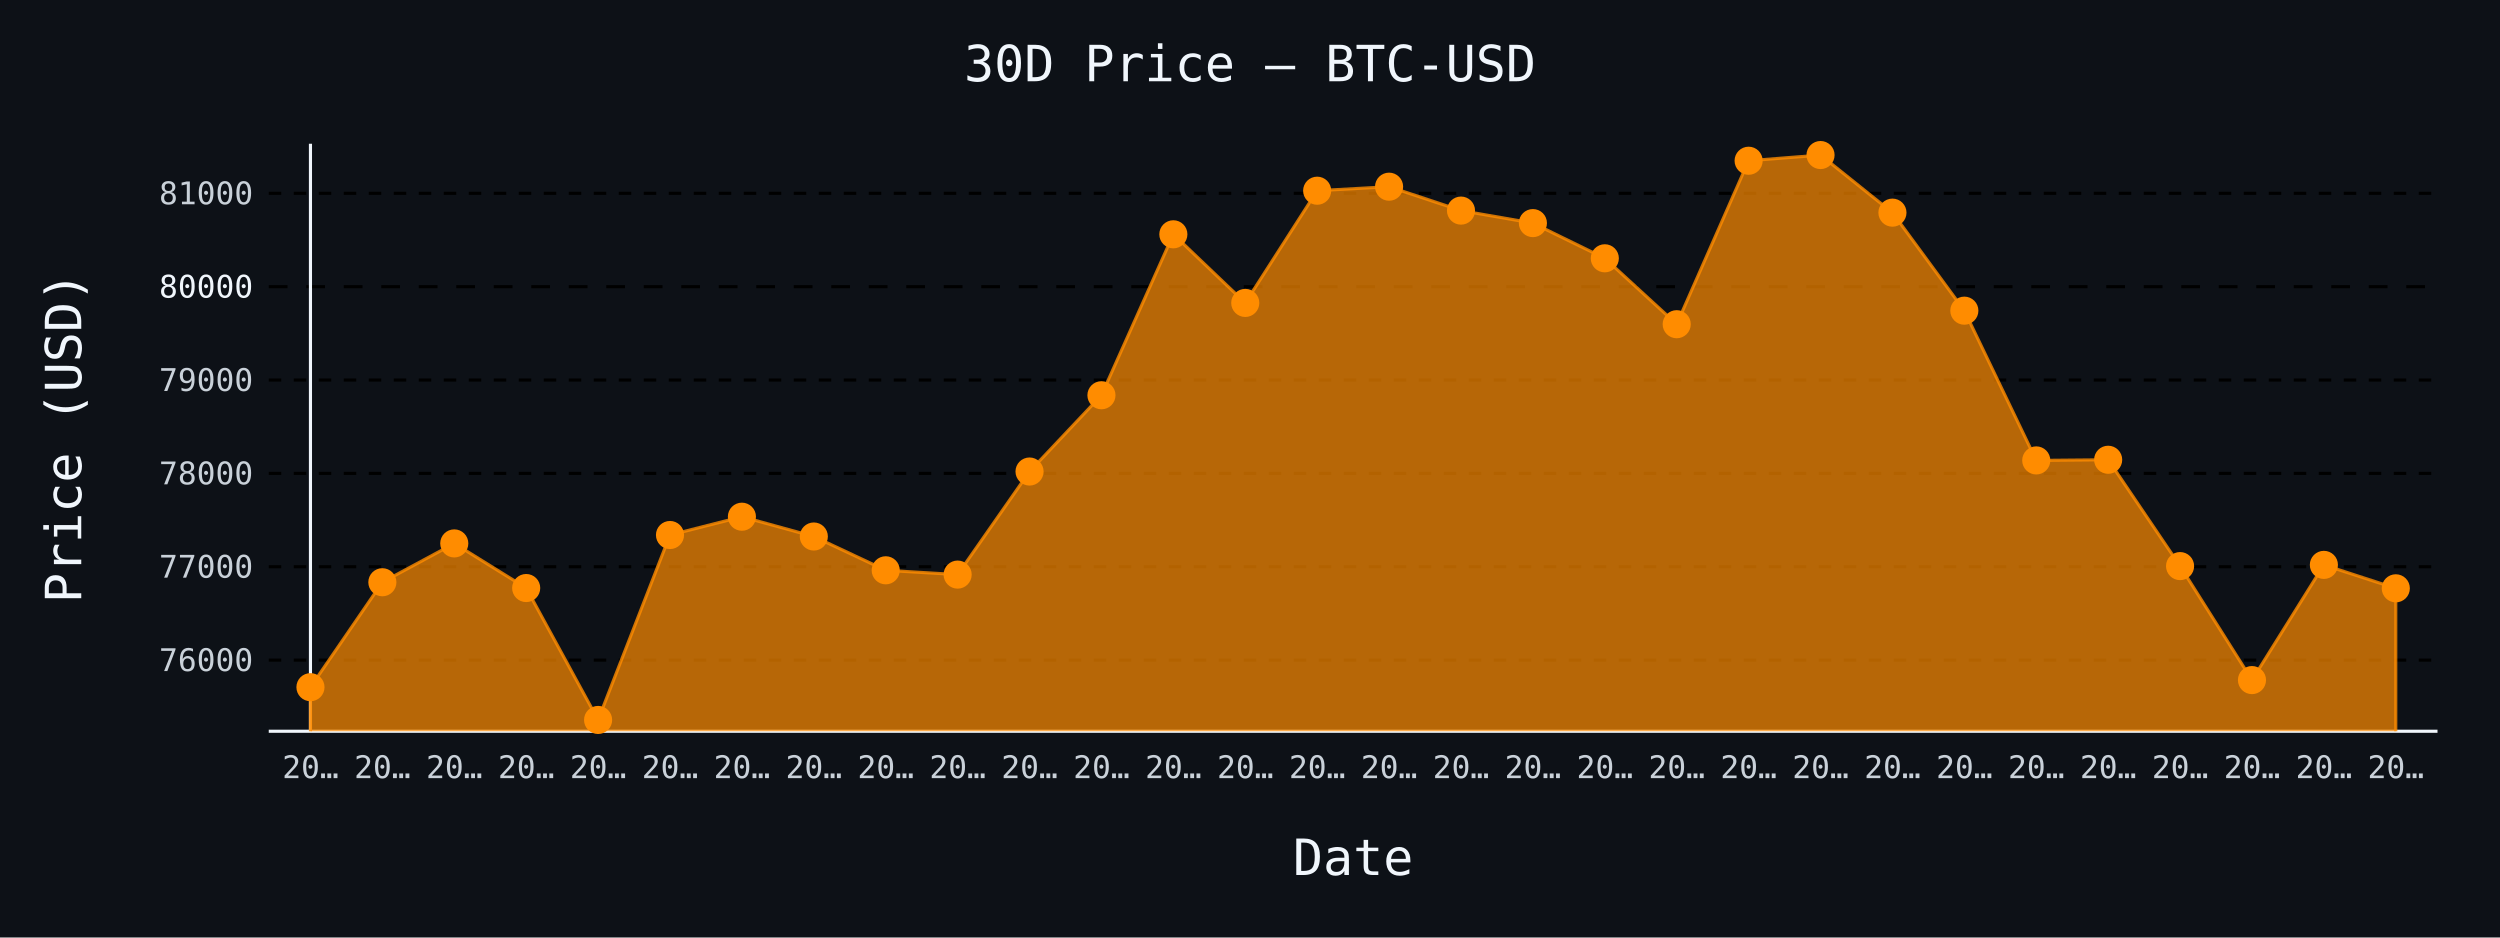
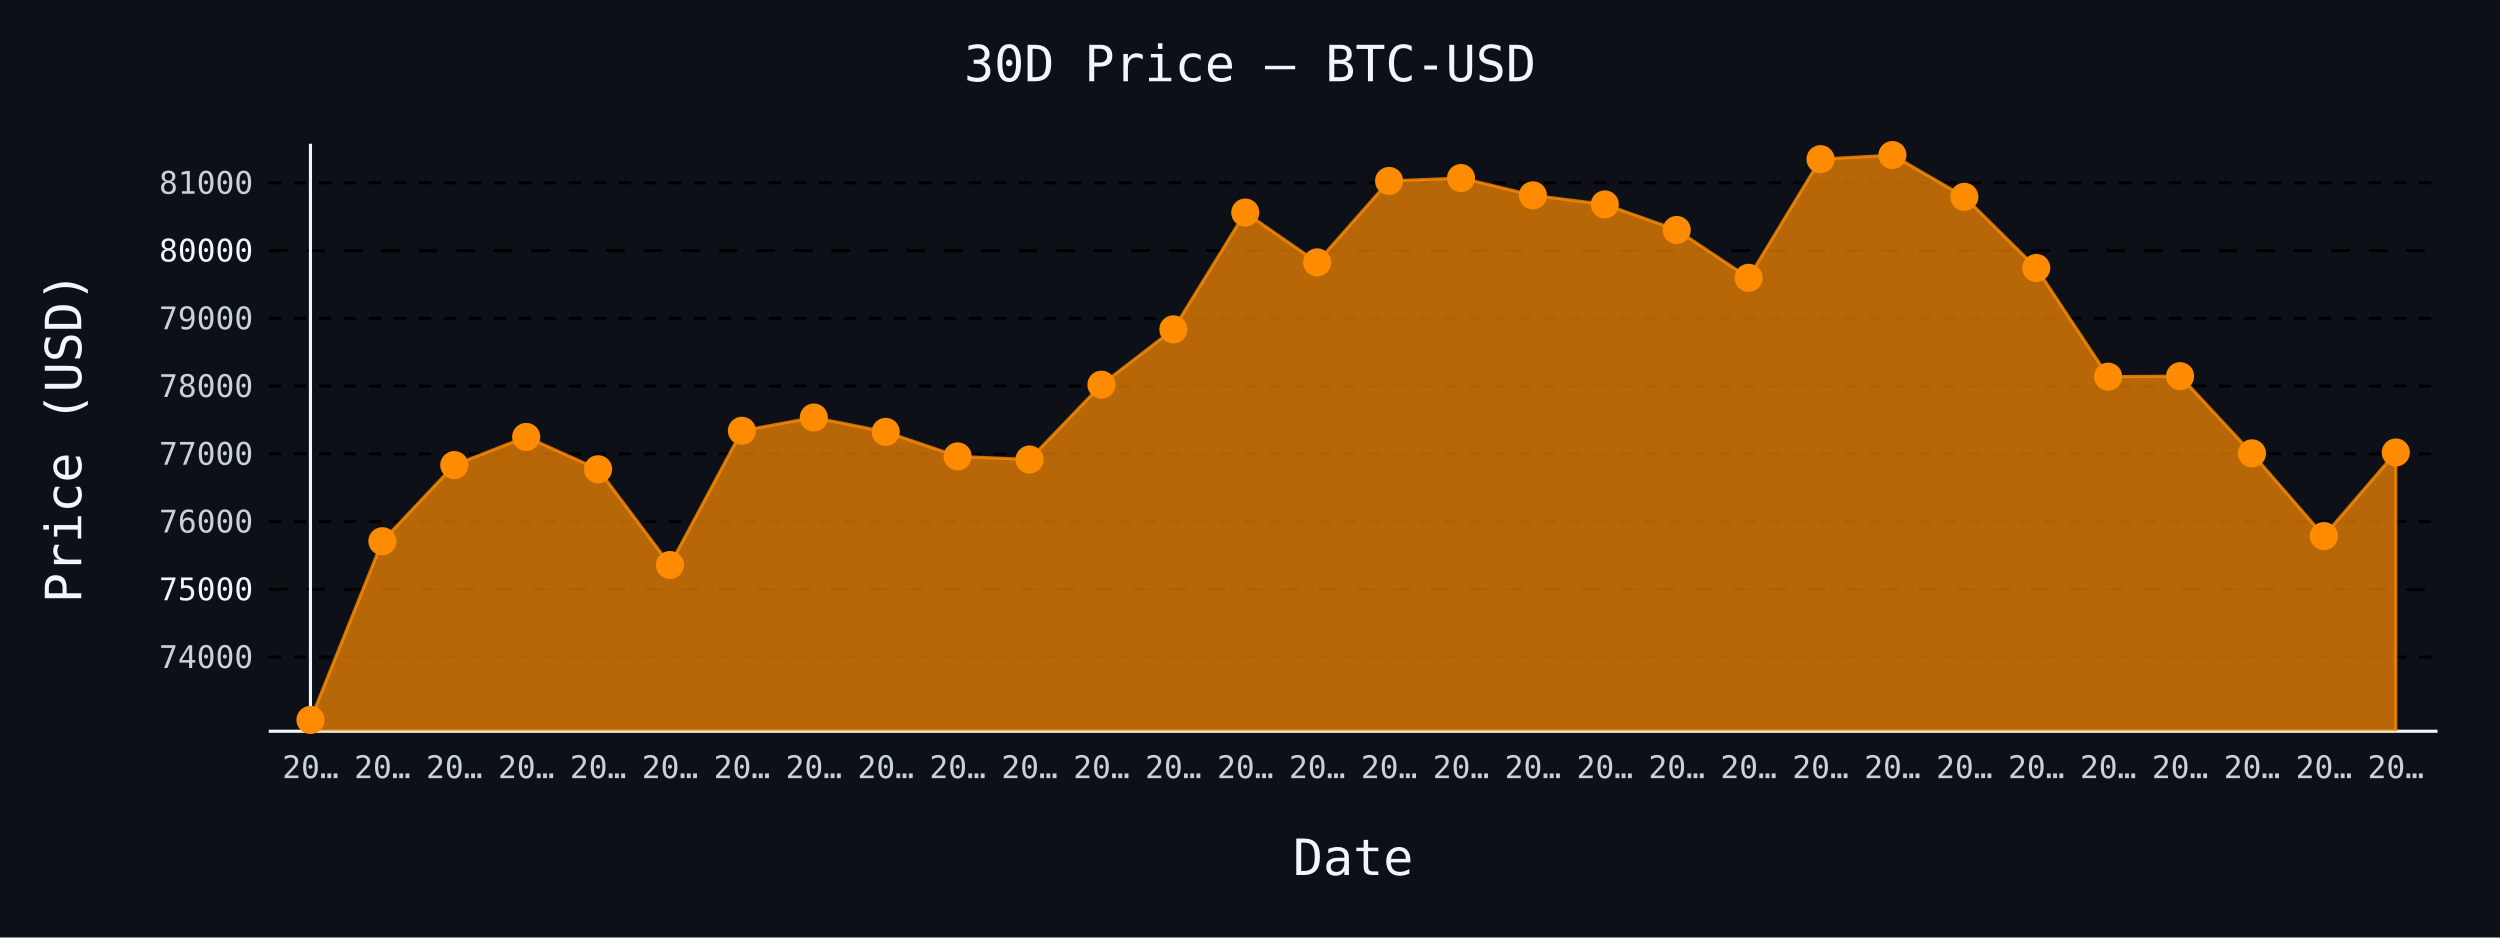
- <svg xmlns="http://www.w3.org/2000/svg" id="chart-90b7d165-53ef-4058-a4a6-3843dcb6f8e0" class="pygal-chart" viewBox="0 0 800 300">
+ <svg xmlns="http://www.w3.org/2000/svg" id="chart-80b213eb-b5c6-4109-905c-c988b179d310" class="pygal-chart" viewBox="0 0 800 300">
  <defs>
-     <style type="text/css">#chart-90b7d165-53ef-4058-a4a6-3843dcb6f8e0{-webkit-user-select:none;-webkit-font-smoothing:antialiased;font-family:monospace}#chart-90b7d165-53ef-4058-a4a6-3843dcb6f8e0 .title{font-family:monospace;font-size:16px}#chart-90b7d165-53ef-4058-a4a6-3843dcb6f8e0 .legends .legend text{font-family:monospace;font-size:14px}#chart-90b7d165-53ef-4058-a4a6-3843dcb6f8e0 .axis text{font-family:monospace;font-size:10px}#chart-90b7d165-53ef-4058-a4a6-3843dcb6f8e0 .axis text.major{font-family:monospace;font-size:10px}#chart-90b7d165-53ef-4058-a4a6-3843dcb6f8e0 .text-overlay text.value{font-family:monospace;font-size:16px}#chart-90b7d165-53ef-4058-a4a6-3843dcb6f8e0 .text-overlay text.label{font-family:monospace;font-size:10px}#chart-90b7d165-53ef-4058-a4a6-3843dcb6f8e0 .tooltip{font-family:monospace;font-size:14px}#chart-90b7d165-53ef-4058-a4a6-3843dcb6f8e0 text.no_data{font-family:monospace;font-size:64px}
- #chart-90b7d165-53ef-4058-a4a6-3843dcb6f8e0{background-color:#0d1117}#chart-90b7d165-53ef-4058-a4a6-3843dcb6f8e0 path,#chart-90b7d165-53ef-4058-a4a6-3843dcb6f8e0 line,#chart-90b7d165-53ef-4058-a4a6-3843dcb6f8e0 rect,#chart-90b7d165-53ef-4058-a4a6-3843dcb6f8e0 circle{-webkit-transition:150ms;-moz-transition:150ms;transition:150ms}#chart-90b7d165-53ef-4058-a4a6-3843dcb6f8e0 .graph &gt; .background{fill:#0d1117}#chart-90b7d165-53ef-4058-a4a6-3843dcb6f8e0 .plot &gt; .background{fill:#0d1117}#chart-90b7d165-53ef-4058-a4a6-3843dcb6f8e0 .graph{fill:#c9d1d9}#chart-90b7d165-53ef-4058-a4a6-3843dcb6f8e0 text.no_data{fill:#f0f6fc}#chart-90b7d165-53ef-4058-a4a6-3843dcb6f8e0 .title{fill:#f0f6fc}#chart-90b7d165-53ef-4058-a4a6-3843dcb6f8e0 .legends .legend text{fill:#c9d1d9}#chart-90b7d165-53ef-4058-a4a6-3843dcb6f8e0 .legends .legend:hover text{fill:#f0f6fc}#chart-90b7d165-53ef-4058-a4a6-3843dcb6f8e0 .axis .line{stroke:#f0f6fc}#chart-90b7d165-53ef-4058-a4a6-3843dcb6f8e0 .axis .guide.line{stroke:#8b949e}#chart-90b7d165-53ef-4058-a4a6-3843dcb6f8e0 .axis .major.line{stroke:#c9d1d9}#chart-90b7d165-53ef-4058-a4a6-3843dcb6f8e0 .axis text.major{fill:#f0f6fc}#chart-90b7d165-53ef-4058-a4a6-3843dcb6f8e0 .axis.y .guides:hover .guide.line,#chart-90b7d165-53ef-4058-a4a6-3843dcb6f8e0 .line-graph .axis.x .guides:hover .guide.line,#chart-90b7d165-53ef-4058-a4a6-3843dcb6f8e0 .stackedline-graph .axis.x .guides:hover .guide.line,#chart-90b7d165-53ef-4058-a4a6-3843dcb6f8e0 .xy-graph .axis.x .guides:hover .guide.line{stroke:#f0f6fc}#chart-90b7d165-53ef-4058-a4a6-3843dcb6f8e0 .axis .guides:hover text{fill:#f0f6fc}#chart-90b7d165-53ef-4058-a4a6-3843dcb6f8e0 .reactive{fill-opacity:.7;stroke-opacity:.8;stroke-width:1}#chart-90b7d165-53ef-4058-a4a6-3843dcb6f8e0 .ci{stroke:#c9d1d9}#chart-90b7d165-53ef-4058-a4a6-3843dcb6f8e0 .reactive.active,#chart-90b7d165-53ef-4058-a4a6-3843dcb6f8e0 .active .reactive{fill-opacity:.8;stroke-opacity:.9;stroke-width:4}#chart-90b7d165-53ef-4058-a4a6-3843dcb6f8e0 .ci .reactive.active{stroke-width:1.5}#chart-90b7d165-53ef-4058-a4a6-3843dcb6f8e0 .series text{fill:#f0f6fc}#chart-90b7d165-53ef-4058-a4a6-3843dcb6f8e0 .tooltip rect{fill:#0d1117;stroke:#f0f6fc;-webkit-transition:opacity 150ms;-moz-transition:opacity 150ms;transition:opacity 150ms}#chart-90b7d165-53ef-4058-a4a6-3843dcb6f8e0 .tooltip .label{fill:#c9d1d9}#chart-90b7d165-53ef-4058-a4a6-3843dcb6f8e0 .tooltip .label{fill:#c9d1d9}#chart-90b7d165-53ef-4058-a4a6-3843dcb6f8e0 .tooltip .legend{font-size:.8em;fill:#8b949e}#chart-90b7d165-53ef-4058-a4a6-3843dcb6f8e0 .tooltip .x_label{font-size:.6em;fill:#f0f6fc}#chart-90b7d165-53ef-4058-a4a6-3843dcb6f8e0 .tooltip .xlink{font-size:.5em;text-decoration:underline}#chart-90b7d165-53ef-4058-a4a6-3843dcb6f8e0 .tooltip .value{font-size:1.5em}#chart-90b7d165-53ef-4058-a4a6-3843dcb6f8e0 .bound{font-size:.5em}#chart-90b7d165-53ef-4058-a4a6-3843dcb6f8e0 .max-value{font-size:.75em;fill:#8b949e}#chart-90b7d165-53ef-4058-a4a6-3843dcb6f8e0 .map-element{fill:#0d1117;stroke:#8b949e !important}#chart-90b7d165-53ef-4058-a4a6-3843dcb6f8e0 .map-element .reactive{fill-opacity:inherit;stroke-opacity:inherit}#chart-90b7d165-53ef-4058-a4a6-3843dcb6f8e0 .color-0,#chart-90b7d165-53ef-4058-a4a6-3843dcb6f8e0 .color-0 a:visited{stroke:#ff8c00;fill:#ff8c00}#chart-90b7d165-53ef-4058-a4a6-3843dcb6f8e0 .text-overlay .color-0 text{fill:black}
- #chart-90b7d165-53ef-4058-a4a6-3843dcb6f8e0 text.no_data{text-anchor:middle}#chart-90b7d165-53ef-4058-a4a6-3843dcb6f8e0 .guide.line{fill:none}#chart-90b7d165-53ef-4058-a4a6-3843dcb6f8e0 .centered{text-anchor:middle}#chart-90b7d165-53ef-4058-a4a6-3843dcb6f8e0 .title{text-anchor:middle}#chart-90b7d165-53ef-4058-a4a6-3843dcb6f8e0 .legends .legend text{fill-opacity:1}#chart-90b7d165-53ef-4058-a4a6-3843dcb6f8e0 .axis.x text{text-anchor:middle}#chart-90b7d165-53ef-4058-a4a6-3843dcb6f8e0 .axis.x:not(.web) text[transform]{text-anchor:start}#chart-90b7d165-53ef-4058-a4a6-3843dcb6f8e0 .axis.x:not(.web) text[transform].backwards{text-anchor:end}#chart-90b7d165-53ef-4058-a4a6-3843dcb6f8e0 .axis.y text{text-anchor:end}#chart-90b7d165-53ef-4058-a4a6-3843dcb6f8e0 .axis.y text[transform].backwards{text-anchor:start}#chart-90b7d165-53ef-4058-a4a6-3843dcb6f8e0 .axis.y2 text{text-anchor:start}#chart-90b7d165-53ef-4058-a4a6-3843dcb6f8e0 .axis.y2 text[transform].backwards{text-anchor:end}#chart-90b7d165-53ef-4058-a4a6-3843dcb6f8e0 .axis .guide.line{stroke-dasharray:4,4;stroke:black}#chart-90b7d165-53ef-4058-a4a6-3843dcb6f8e0 .axis .major.guide.line{stroke-dasharray:6,6;stroke:black}#chart-90b7d165-53ef-4058-a4a6-3843dcb6f8e0 .horizontal .axis.y .guide.line,#chart-90b7d165-53ef-4058-a4a6-3843dcb6f8e0 .horizontal .axis.y2 .guide.line,#chart-90b7d165-53ef-4058-a4a6-3843dcb6f8e0 .vertical .axis.x .guide.line{opacity:0}#chart-90b7d165-53ef-4058-a4a6-3843dcb6f8e0 .horizontal .axis.always_show .guide.line,#chart-90b7d165-53ef-4058-a4a6-3843dcb6f8e0 .vertical .axis.always_show .guide.line{opacity:1 !important}#chart-90b7d165-53ef-4058-a4a6-3843dcb6f8e0 .axis.y .guides:hover .guide.line,#chart-90b7d165-53ef-4058-a4a6-3843dcb6f8e0 .axis.y2 .guides:hover .guide.line,#chart-90b7d165-53ef-4058-a4a6-3843dcb6f8e0 .axis.x .guides:hover .guide.line{opacity:1}#chart-90b7d165-53ef-4058-a4a6-3843dcb6f8e0 .axis .guides:hover text{opacity:1}#chart-90b7d165-53ef-4058-a4a6-3843dcb6f8e0 .nofill{fill:none}#chart-90b7d165-53ef-4058-a4a6-3843dcb6f8e0 .subtle-fill{fill-opacity:.2}#chart-90b7d165-53ef-4058-a4a6-3843dcb6f8e0 .dot{stroke-width:1px;fill-opacity:1;stroke-opacity:1}#chart-90b7d165-53ef-4058-a4a6-3843dcb6f8e0 .dot.active{stroke-width:5px}#chart-90b7d165-53ef-4058-a4a6-3843dcb6f8e0 .dot.negative{fill:transparent}#chart-90b7d165-53ef-4058-a4a6-3843dcb6f8e0 text,#chart-90b7d165-53ef-4058-a4a6-3843dcb6f8e0 tspan{stroke:none !important}#chart-90b7d165-53ef-4058-a4a6-3843dcb6f8e0 .series text.active{opacity:1}#chart-90b7d165-53ef-4058-a4a6-3843dcb6f8e0 .tooltip rect{fill-opacity:.95;stroke-width:.5}#chart-90b7d165-53ef-4058-a4a6-3843dcb6f8e0 .tooltip text{fill-opacity:1}#chart-90b7d165-53ef-4058-a4a6-3843dcb6f8e0 .showable{visibility:hidden}#chart-90b7d165-53ef-4058-a4a6-3843dcb6f8e0 .showable.shown{visibility:visible}#chart-90b7d165-53ef-4058-a4a6-3843dcb6f8e0 .gauge-background{fill:rgba(229,229,229,1);stroke:none}#chart-90b7d165-53ef-4058-a4a6-3843dcb6f8e0 .bg-lines{stroke:#0d1117;stroke-width:2px}</style>
+     <style type="text/css">#chart-80b213eb-b5c6-4109-905c-c988b179d310{-webkit-user-select:none;-webkit-font-smoothing:antialiased;font-family:monospace}#chart-80b213eb-b5c6-4109-905c-c988b179d310 .title{font-family:monospace;font-size:16px}#chart-80b213eb-b5c6-4109-905c-c988b179d310 .legends .legend text{font-family:monospace;font-size:14px}#chart-80b213eb-b5c6-4109-905c-c988b179d310 .axis text{font-family:monospace;font-size:10px}#chart-80b213eb-b5c6-4109-905c-c988b179d310 .axis text.major{font-family:monospace;font-size:10px}#chart-80b213eb-b5c6-4109-905c-c988b179d310 .text-overlay text.value{font-family:monospace;font-size:16px}#chart-80b213eb-b5c6-4109-905c-c988b179d310 .text-overlay text.label{font-family:monospace;font-size:10px}#chart-80b213eb-b5c6-4109-905c-c988b179d310 .tooltip{font-family:monospace;font-size:14px}#chart-80b213eb-b5c6-4109-905c-c988b179d310 text.no_data{font-family:monospace;font-size:64px}
+ #chart-80b213eb-b5c6-4109-905c-c988b179d310{background-color:#0d1117}#chart-80b213eb-b5c6-4109-905c-c988b179d310 path,#chart-80b213eb-b5c6-4109-905c-c988b179d310 line,#chart-80b213eb-b5c6-4109-905c-c988b179d310 rect,#chart-80b213eb-b5c6-4109-905c-c988b179d310 circle{-webkit-transition:150ms;-moz-transition:150ms;transition:150ms}#chart-80b213eb-b5c6-4109-905c-c988b179d310 .graph &gt; .background{fill:#0d1117}#chart-80b213eb-b5c6-4109-905c-c988b179d310 .plot &gt; .background{fill:#0d1117}#chart-80b213eb-b5c6-4109-905c-c988b179d310 .graph{fill:#c9d1d9}#chart-80b213eb-b5c6-4109-905c-c988b179d310 text.no_data{fill:#f0f6fc}#chart-80b213eb-b5c6-4109-905c-c988b179d310 .title{fill:#f0f6fc}#chart-80b213eb-b5c6-4109-905c-c988b179d310 .legends .legend text{fill:#c9d1d9}#chart-80b213eb-b5c6-4109-905c-c988b179d310 .legends .legend:hover text{fill:#f0f6fc}#chart-80b213eb-b5c6-4109-905c-c988b179d310 .axis .line{stroke:#f0f6fc}#chart-80b213eb-b5c6-4109-905c-c988b179d310 .axis .guide.line{stroke:#8b949e}#chart-80b213eb-b5c6-4109-905c-c988b179d310 .axis .major.line{stroke:#c9d1d9}#chart-80b213eb-b5c6-4109-905c-c988b179d310 .axis text.major{fill:#f0f6fc}#chart-80b213eb-b5c6-4109-905c-c988b179d310 .axis.y .guides:hover .guide.line,#chart-80b213eb-b5c6-4109-905c-c988b179d310 .line-graph .axis.x .guides:hover .guide.line,#chart-80b213eb-b5c6-4109-905c-c988b179d310 .stackedline-graph .axis.x .guides:hover .guide.line,#chart-80b213eb-b5c6-4109-905c-c988b179d310 .xy-graph .axis.x .guides:hover .guide.line{stroke:#f0f6fc}#chart-80b213eb-b5c6-4109-905c-c988b179d310 .axis .guides:hover text{fill:#f0f6fc}#chart-80b213eb-b5c6-4109-905c-c988b179d310 .reactive{fill-opacity:.7;stroke-opacity:.8;stroke-width:1}#chart-80b213eb-b5c6-4109-905c-c988b179d310 .ci{stroke:#c9d1d9}#chart-80b213eb-b5c6-4109-905c-c988b179d310 .reactive.active,#chart-80b213eb-b5c6-4109-905c-c988b179d310 .active .reactive{fill-opacity:.8;stroke-opacity:.9;stroke-width:4}#chart-80b213eb-b5c6-4109-905c-c988b179d310 .ci .reactive.active{stroke-width:1.5}#chart-80b213eb-b5c6-4109-905c-c988b179d310 .series text{fill:#f0f6fc}#chart-80b213eb-b5c6-4109-905c-c988b179d310 .tooltip rect{fill:#0d1117;stroke:#f0f6fc;-webkit-transition:opacity 150ms;-moz-transition:opacity 150ms;transition:opacity 150ms}#chart-80b213eb-b5c6-4109-905c-c988b179d310 .tooltip .label{fill:#c9d1d9}#chart-80b213eb-b5c6-4109-905c-c988b179d310 .tooltip .label{fill:#c9d1d9}#chart-80b213eb-b5c6-4109-905c-c988b179d310 .tooltip .legend{font-size:.8em;fill:#8b949e}#chart-80b213eb-b5c6-4109-905c-c988b179d310 .tooltip .x_label{font-size:.6em;fill:#f0f6fc}#chart-80b213eb-b5c6-4109-905c-c988b179d310 .tooltip .xlink{font-size:.5em;text-decoration:underline}#chart-80b213eb-b5c6-4109-905c-c988b179d310 .tooltip .value{font-size:1.5em}#chart-80b213eb-b5c6-4109-905c-c988b179d310 .bound{font-size:.5em}#chart-80b213eb-b5c6-4109-905c-c988b179d310 .max-value{font-size:.75em;fill:#8b949e}#chart-80b213eb-b5c6-4109-905c-c988b179d310 .map-element{fill:#0d1117;stroke:#8b949e !important}#chart-80b213eb-b5c6-4109-905c-c988b179d310 .map-element .reactive{fill-opacity:inherit;stroke-opacity:inherit}#chart-80b213eb-b5c6-4109-905c-c988b179d310 .color-0,#chart-80b213eb-b5c6-4109-905c-c988b179d310 .color-0 a:visited{stroke:#ff8c00;fill:#ff8c00}#chart-80b213eb-b5c6-4109-905c-c988b179d310 .text-overlay .color-0 text{fill:black}
+ #chart-80b213eb-b5c6-4109-905c-c988b179d310 text.no_data{text-anchor:middle}#chart-80b213eb-b5c6-4109-905c-c988b179d310 .guide.line{fill:none}#chart-80b213eb-b5c6-4109-905c-c988b179d310 .centered{text-anchor:middle}#chart-80b213eb-b5c6-4109-905c-c988b179d310 .title{text-anchor:middle}#chart-80b213eb-b5c6-4109-905c-c988b179d310 .legends .legend text{fill-opacity:1}#chart-80b213eb-b5c6-4109-905c-c988b179d310 .axis.x text{text-anchor:middle}#chart-80b213eb-b5c6-4109-905c-c988b179d310 .axis.x:not(.web) text[transform]{text-anchor:start}#chart-80b213eb-b5c6-4109-905c-c988b179d310 .axis.x:not(.web) text[transform].backwards{text-anchor:end}#chart-80b213eb-b5c6-4109-905c-c988b179d310 .axis.y text{text-anchor:end}#chart-80b213eb-b5c6-4109-905c-c988b179d310 .axis.y text[transform].backwards{text-anchor:start}#chart-80b213eb-b5c6-4109-905c-c988b179d310 .axis.y2 text{text-anchor:start}#chart-80b213eb-b5c6-4109-905c-c988b179d310 .axis.y2 text[transform].backwards{text-anchor:end}#chart-80b213eb-b5c6-4109-905c-c988b179d310 .axis .guide.line{stroke-dasharray:4,4;stroke:black}#chart-80b213eb-b5c6-4109-905c-c988b179d310 .axis .major.guide.line{stroke-dasharray:6,6;stroke:black}#chart-80b213eb-b5c6-4109-905c-c988b179d310 .horizontal .axis.y .guide.line,#chart-80b213eb-b5c6-4109-905c-c988b179d310 .horizontal .axis.y2 .guide.line,#chart-80b213eb-b5c6-4109-905c-c988b179d310 .vertical .axis.x .guide.line{opacity:0}#chart-80b213eb-b5c6-4109-905c-c988b179d310 .horizontal .axis.always_show .guide.line,#chart-80b213eb-b5c6-4109-905c-c988b179d310 .vertical .axis.always_show .guide.line{opacity:1 !important}#chart-80b213eb-b5c6-4109-905c-c988b179d310 .axis.y .guides:hover .guide.line,#chart-80b213eb-b5c6-4109-905c-c988b179d310 .axis.y2 .guides:hover .guide.line,#chart-80b213eb-b5c6-4109-905c-c988b179d310 .axis.x .guides:hover .guide.line{opacity:1}#chart-80b213eb-b5c6-4109-905c-c988b179d310 .axis .guides:hover text{opacity:1}#chart-80b213eb-b5c6-4109-905c-c988b179d310 .nofill{fill:none}#chart-80b213eb-b5c6-4109-905c-c988b179d310 .subtle-fill{fill-opacity:.2}#chart-80b213eb-b5c6-4109-905c-c988b179d310 .dot{stroke-width:1px;fill-opacity:1;stroke-opacity:1}#chart-80b213eb-b5c6-4109-905c-c988b179d310 .dot.active{stroke-width:5px}#chart-80b213eb-b5c6-4109-905c-c988b179d310 .dot.negative{fill:transparent}#chart-80b213eb-b5c6-4109-905c-c988b179d310 text,#chart-80b213eb-b5c6-4109-905c-c988b179d310 tspan{stroke:none !important}#chart-80b213eb-b5c6-4109-905c-c988b179d310 .series text.active{opacity:1}#chart-80b213eb-b5c6-4109-905c-c988b179d310 .tooltip rect{fill-opacity:.95;stroke-width:.5}#chart-80b213eb-b5c6-4109-905c-c988b179d310 .tooltip text{fill-opacity:1}#chart-80b213eb-b5c6-4109-905c-c988b179d310 .showable{visibility:hidden}#chart-80b213eb-b5c6-4109-905c-c988b179d310 .showable.shown{visibility:visible}#chart-80b213eb-b5c6-4109-905c-c988b179d310 .gauge-background{fill:rgba(229,229,229,1);stroke:none}#chart-80b213eb-b5c6-4109-905c-c988b179d310 .bg-lines{stroke:#0d1117;stroke-width:2px}</style>
  </defs>
  <g class="graph line-graph vertical">
    <rect x="0" y="0" width="800" height="300" class="background" />
    <g transform="translate(86, 46)" class="plot">
      <rect x="0" y="0" width="694.0" height="188" class="background" />
      <g class="axis y always_show">
        <path d="M0 188 h694" class="line" />
        <g class="guides">
-           <path d="M0 165.235 h694" class="guide line" />
-           <text x="-5" y="168.735" class="">76000</text>
-         </g>
-         <g class="guides">
-           <path d="M0 135.361 h694" class="guide line" />
-           <text x="-5" y="138.861" class="">77000</text>
-         </g>
-         <g class="guides">
-           <path d="M0 105.487 h694" class="guide line" />
-           <text x="-5" y="108.987" class="">78000</text>
-         </g>
-         <g class="guides">
-           <path d="M0 75.612 h694" class="guide line" />
-           <text x="-5" y="79.112" class="">79000</text>
-         </g>
-         <g class="guides">
-           <path d="M0 45.738 h694" class="major guide line" />
-           <text x="-5" y="49.238" class="major">80000</text>
-         </g>
-         <g class="guides">
-           <path d="M0 15.864 h694" class="guide line" />
-           <text x="-5" y="19.364" class="">81000</text>
+           <path d="M0 164.265 h694" class="guide line" />
+           <text x="-5" y="167.765" class="">74000</text>
+         </g>
+         <g class="guides">
+           <path d="M0 142.585 h694" class="major guide line" />
+           <text x="-5" y="146.085" class="major">75000</text>
+         </g>
+         <g class="guides">
+           <path d="M0 120.905 h694" class="guide line" />
+           <text x="-5" y="124.405" class="">76000</text>
+         </g>
+         <g class="guides">
+           <path d="M0 99.225 h694" class="guide line" />
+           <text x="-5" y="102.725" class="">77000</text>
+         </g>
+         <g class="guides">
+           <path d="M0 77.545 h694" class="guide line" />
+           <text x="-5" y="81.045" class="">78000</text>
+         </g>
+         <g class="guides">
+           <path d="M0 55.865 h694" class="guide line" />
+           <text x="-5" y="59.365" class="">79000</text>
+         </g>
+         <g class="guides">
+           <path d="M0 34.184 h694" class="major guide line" />
+           <text x="-5" y="37.684" class="major">80000</text>
+         </g>
+         <g class="guides">
+           <path d="M0 12.504 h694" class="guide line" />
+           <text x="-5" y="16.004" class="">81000</text>
        </g>
      </g>
      <g class="axis x">
        <g class="guides">
          <path d="M13.346 0 v188" class="line" />
          <text x="13.346" y="203.0" class="">20…</text>
        </g>
        <g class="guides">
          <path d="M36.357 0 v188" class="guide line" />
          <text x="36.357" y="203.0" class="">20…</text>
        </g>
        <g class="guides">
          <path d="M59.367 0 v188" class="guide line" />
          <text x="59.367" y="203.0" class="">20…</text>
        </g>
        <g class="guides">
          <path d="M82.378 0 v188" class="guide line" />
          <text x="82.378" y="203.0" class="">20…</text>
        </g>
        <g class="guides">
          <path d="M105.389 0 v188" class="guide line" />
          <text x="105.389" y="203.0" class="">20…</text>
        </g>
        <g class="guides">
          <path d="M128.399 0 v188" class="guide line" />
          <text x="128.399" y="203.0" class="">20…</text>
        </g>
        <g class="guides">
          <path d="M151.41 0 v188" class="guide line" />
          <text x="151.41" y="203.0" class="">20…</text>
        </g>
        <g class="guides">
          <path d="M174.42 0 v188" class="guide line" />
          <text x="174.42" y="203.0" class="">20…</text>
        </g>
        <g class="guides">
          <path d="M197.431 0 v188" class="guide line" />
          <text x="197.431" y="203.0" class="">20…</text>
        </g>
        <g class="guides">
          <path d="M220.442 0 v188" class="guide line" />
          <text x="220.442" y="203.0" class="">20…</text>
        </g>
        <g class="guides">
          <path d="M243.452 0 v188" class="guide line" />
          <text x="243.452" y="203.0" class="">20…</text>
        </g>
        <g class="guides">
          <path d="M266.463 0 v188" class="guide line" />
          <text x="266.463" y="203.0" class="">20…</text>
        </g>
        <g class="guides">
          <path d="M289.473 0 v188" class="guide line" />
          <text x="289.473" y="203.0" class="">20…</text>
        </g>
        <g class="guides">
          <path d="M312.484 0 v188" class="guide line" />
          <text x="312.484" y="203.0" class="">20…</text>
        </g>
        <g class="guides">
          <path d="M335.495 0 v188" class="guide line" />
          <text x="335.495" y="203.0" class="">20…</text>
        </g>
        <g class="guides">
          <path d="M358.505 0 v188" class="guide line" />
          <text x="358.505" y="203.0" class="">20…</text>
        </g>
        <g class="guides">
          <path d="M381.516 0 v188" class="guide line" />
          <text x="381.516" y="203.0" class="">20…</text>
        </g>
        <g class="guides">
          <path d="M404.527 0 v188" class="guide line" />
          <text x="404.527" y="203.0" class="">20…</text>
        </g>
        <g class="guides">
          <path d="M427.537 0 v188" class="guide line" />
          <text x="427.537" y="203.0" class="">20…</text>
        </g>
        <g class="guides">
          <path d="M450.548 0 v188" class="guide line" />
          <text x="450.548" y="203.0" class="">20…</text>
        </g>
        <g class="guides">
          <path d="M473.558 0 v188" class="guide line" />
          <text x="473.558" y="203.0" class="">20…</text>
        </g>
        <g class="guides">
          <path d="M496.569 0 v188" class="guide line" />
          <text x="496.569" y="203.0" class="">20…</text>
        </g>
        <g class="guides">
          <path d="M519.58 0 v188" class="guide line" />
          <text x="519.58" y="203.0" class="">20…</text>
        </g>
        <g class="guides">
          <path d="M542.59 0 v188" class="guide line" />
          <text x="542.59" y="203.0" class="">20…</text>
        </g>
        <g class="guides">
          <path d="M565.601 0 v188" class="guide line" />
          <text x="565.601" y="203.0" class="">20…</text>
        </g>
        <g class="guides">
          <path d="M588.611 0 v188" class="guide line" />
          <text x="588.611" y="203.0" class="">20…</text>
        </g>
        <g class="guides">
          <path d="M611.622 0 v188" class="guide line" />
          <text x="611.622" y="203.0" class="">20…</text>
        </g>
        <g class="guides">
          <path d="M634.633 0 v188" class="guide line" />
          <text x="634.633" y="203.0" class="">20…</text>
        </g>
        <g class="guides">
          <path d="M657.643 0 v188" class="guide line" />
          <text x="657.643" y="203.0" class="">20…</text>
        </g>
        <g class="guides">
          <path d="M680.654 0 v188" class="guide line" />
          <text x="680.654" y="203.0" class="">20…</text>
        </g>
      </g>
      <g class="series serie-0 color-0">
-         <path d="M13.346 188 L13.346 173.899 36.357 140.32 59.367 127.892 82.378 142.172 105.389 184.385 128.399 125.204 151.41 119.348 174.42 125.682 197.431 136.496 220.442 137.87 243.452 104.889 266.463 80.482 289.473 28.979 312.484 50.936 335.495 15.027 358.505 13.743 381.516 21.391 404.527 25.394 427.537 36.656 450.548 57.748 473.558 5.438 496.569 3.615 519.58 22.048 542.59 53.416 565.601 101.334 588.611 101.125 611.622 135.152 634.633 171.628 657.643 134.763 680.654 142.262 680.654 188" class="line reactive" />
+         <path d="M13.346 188 L13.346 184.385 36.357 127.192 59.367 102.824 82.378 93.805 105.389 104.168 128.399 134.802 151.41 91.854 174.42 87.604 197.431 92.201 220.442 100.049 243.452 101.046 266.463 77.111 289.473 59.398 312.484 22.022 335.495 37.957 358.505 11.897 381.516 10.965 404.527 16.515 427.537 19.42 450.548 27.594 473.558 42.9 496.569 4.938 519.58 3.615 542.59 16.992 565.601 39.756 588.611 74.531 611.622 74.379 634.633 99.073 657.643 125.545 680.654 98.791 680.654 188" class="line reactive" />
      </g>
    </g>
    <g class="titles">
      <text x="400.0" y="26" class="title plot_title">30D Price — BTC-USD</text>
      <text x="433.0" y="280" class="title">Date</text>
      <text x="0" y="166.0" class="title" transform="rotate(-90 0 140)">Price (USD)</text>
    </g>
    <g transform="translate(86, 46)" class="plot overlay">
      <g class="series serie-0 color-0">
        <g class="dots">
-           <circle cx="13.346" cy="173.899" r="4" class="dot reactive tooltip-trigger" />
-         </g>
-         <g class="dots">
-           <circle cx="36.357" cy="140.32" r="4" class="dot reactive tooltip-trigger" />
-         </g>
-         <g class="dots">
-           <circle cx="59.367" cy="127.892" r="4" class="dot reactive tooltip-trigger" />
-         </g>
-         <g class="dots">
-           <circle cx="82.378" cy="142.172" r="4" class="dot reactive tooltip-trigger" />
-         </g>
-         <g class="dots">
-           <circle cx="105.389" cy="184.385" r="4" class="dot reactive tooltip-trigger" />
-         </g>
-         <g class="dots">
-           <circle cx="128.399" cy="125.204" r="4" class="dot reactive tooltip-trigger" />
-         </g>
-         <g class="dots">
-           <circle cx="151.41" cy="119.348" r="4" class="dot reactive tooltip-trigger" />
-         </g>
-         <g class="dots">
-           <circle cx="174.42" cy="125.682" r="4" class="dot reactive tooltip-trigger" />
-         </g>
-         <g class="dots">
-           <circle cx="197.431" cy="136.496" r="4" class="dot reactive tooltip-trigger" />
-         </g>
-         <g class="dots">
-           <circle cx="220.442" cy="137.87" r="4" class="dot reactive tooltip-trigger" />
-         </g>
-         <g class="dots">
-           <circle cx="243.452" cy="104.889" r="4" class="dot reactive tooltip-trigger" />
-         </g>
-         <g class="dots">
-           <circle cx="266.463" cy="80.482" r="4" class="dot reactive tooltip-trigger" />
-         </g>
-         <g class="dots">
-           <circle cx="289.473" cy="28.979" r="4" class="dot reactive tooltip-trigger" />
-         </g>
-         <g class="dots">
-           <circle cx="312.484" cy="50.936" r="4" class="dot reactive tooltip-trigger" />
-         </g>
-         <g class="dots">
-           <circle cx="335.495" cy="15.027" r="4" class="dot reactive tooltip-trigger" />
-         </g>
-         <g class="dots">
-           <circle cx="358.505" cy="13.743" r="4" class="dot reactive tooltip-trigger" />
-         </g>
-         <g class="dots">
-           <circle cx="381.516" cy="21.391" r="4" class="dot reactive tooltip-trigger" />
-         </g>
-         <g class="dots">
-           <circle cx="404.527" cy="25.394" r="4" class="dot reactive tooltip-trigger" />
-         </g>
-         <g class="dots">
-           <circle cx="427.537" cy="36.656" r="4" class="dot reactive tooltip-trigger" />
-         </g>
-         <g class="dots">
-           <circle cx="450.548" cy="57.748" r="4" class="dot reactive tooltip-trigger" />
-         </g>
-         <g class="dots">
-           <circle cx="473.558" cy="5.438" r="4" class="dot reactive tooltip-trigger" />
-         </g>
-         <g class="dots">
-           <circle cx="496.569" cy="3.615" r="4" class="dot reactive tooltip-trigger" />
-         </g>
-         <g class="dots">
-           <circle cx="519.58" cy="22.048" r="4" class="dot reactive tooltip-trigger" />
-         </g>
-         <g class="dots">
-           <circle cx="542.59" cy="53.416" r="4" class="dot reactive tooltip-trigger" />
-         </g>
-         <g class="dots">
-           <circle cx="565.601" cy="101.334" r="4" class="dot reactive tooltip-trigger" />
-         </g>
-         <g class="dots">
-           <circle cx="588.611" cy="101.125" r="4" class="dot reactive tooltip-trigger" />
-         </g>
-         <g class="dots">
-           <circle cx="611.622" cy="135.152" r="4" class="dot reactive tooltip-trigger" />
-         </g>
-         <g class="dots">
-           <circle cx="634.633" cy="171.628" r="4" class="dot reactive tooltip-trigger" />
-         </g>
-         <g class="dots">
-           <circle cx="657.643" cy="134.763" r="4" class="dot reactive tooltip-trigger" />
-         </g>
-         <g class="dots">
-           <circle cx="680.654" cy="142.262" r="4" class="dot reactive tooltip-trigger" />
+           <circle cx="13.346" cy="184.385" r="4" class="dot reactive tooltip-trigger" />
+         </g>
+         <g class="dots">
+           <circle cx="36.357" cy="127.192" r="4" class="dot reactive tooltip-trigger" />
+         </g>
+         <g class="dots">
+           <circle cx="59.367" cy="102.824" r="4" class="dot reactive tooltip-trigger" />
+         </g>
+         <g class="dots">
+           <circle cx="82.378" cy="93.805" r="4" class="dot reactive tooltip-trigger" />
+         </g>
+         <g class="dots">
+           <circle cx="105.389" cy="104.168" r="4" class="dot reactive tooltip-trigger" />
+         </g>
+         <g class="dots">
+           <circle cx="128.399" cy="134.802" r="4" class="dot reactive tooltip-trigger" />
+         </g>
+         <g class="dots">
+           <circle cx="151.41" cy="91.854" r="4" class="dot reactive tooltip-trigger" />
+         </g>
+         <g class="dots">
+           <circle cx="174.42" cy="87.604" r="4" class="dot reactive tooltip-trigger" />
+         </g>
+         <g class="dots">
+           <circle cx="197.431" cy="92.201" r="4" class="dot reactive tooltip-trigger" />
+         </g>
+         <g class="dots">
+           <circle cx="220.442" cy="100.049" r="4" class="dot reactive tooltip-trigger" />
+         </g>
+         <g class="dots">
+           <circle cx="243.452" cy="101.046" r="4" class="dot reactive tooltip-trigger" />
+         </g>
+         <g class="dots">
+           <circle cx="266.463" cy="77.111" r="4" class="dot reactive tooltip-trigger" />
+         </g>
+         <g class="dots">
+           <circle cx="289.473" cy="59.398" r="4" class="dot reactive tooltip-trigger" />
+         </g>
+         <g class="dots">
+           <circle cx="312.484" cy="22.022" r="4" class="dot reactive tooltip-trigger" />
+         </g>
+         <g class="dots">
+           <circle cx="335.495" cy="37.957" r="4" class="dot reactive tooltip-trigger" />
+         </g>
+         <g class="dots">
+           <circle cx="358.505" cy="11.897" r="4" class="dot reactive tooltip-trigger" />
+         </g>
+         <g class="dots">
+           <circle cx="381.516" cy="10.965" r="4" class="dot reactive tooltip-trigger" />
+         </g>
+         <g class="dots">
+           <circle cx="404.527" cy="16.515" r="4" class="dot reactive tooltip-trigger" />
+         </g>
+         <g class="dots">
+           <circle cx="427.537" cy="19.42" r="4" class="dot reactive tooltip-trigger" />
+         </g>
+         <g class="dots">
+           <circle cx="450.548" cy="27.594" r="4" class="dot reactive tooltip-trigger" />
+         </g>
+         <g class="dots">
+           <circle cx="473.558" cy="42.9" r="4" class="dot reactive tooltip-trigger" />
+         </g>
+         <g class="dots">
+           <circle cx="496.569" cy="4.938" r="4" class="dot reactive tooltip-trigger" />
+         </g>
+         <g class="dots">
+           <circle cx="519.58" cy="3.615" r="4" class="dot reactive tooltip-trigger" />
+         </g>
+         <g class="dots">
+           <circle cx="542.59" cy="16.992" r="4" class="dot reactive tooltip-trigger" />
+         </g>
+         <g class="dots">
+           <circle cx="565.601" cy="39.756" r="4" class="dot reactive tooltip-trigger" />
+         </g>
+         <g class="dots">
+           <circle cx="588.611" cy="74.531" r="4" class="dot reactive tooltip-trigger" />
+         </g>
+         <g class="dots">
+           <circle cx="611.622" cy="74.379" r="4" class="dot reactive tooltip-trigger" />
+         </g>
+         <g class="dots">
+           <circle cx="634.633" cy="99.073" r="4" class="dot reactive tooltip-trigger" />
+         </g>
+         <g class="dots">
+           <circle cx="657.643" cy="125.545" r="4" class="dot reactive tooltip-trigger" />
+         </g>
+         <g class="dots">
+           <circle cx="680.654" cy="98.791" r="4" class="dot reactive tooltip-trigger" />
        </g>
      </g>
    </g>
    <g transform="translate(86, 46)" class="plot text-overlay">
      <g class="series serie-0 color-0" />
    </g>
    <g transform="translate(86, 46)" class="plot tooltip-overlay">
      <g transform="translate(0 0)" style="opacity: 0" class="tooltip">
        <rect rx="0" ry="0" width="0" height="0" class="tooltip-box" />
        <g class="text" />
      </g>
    </g>
  </g>
</svg>
